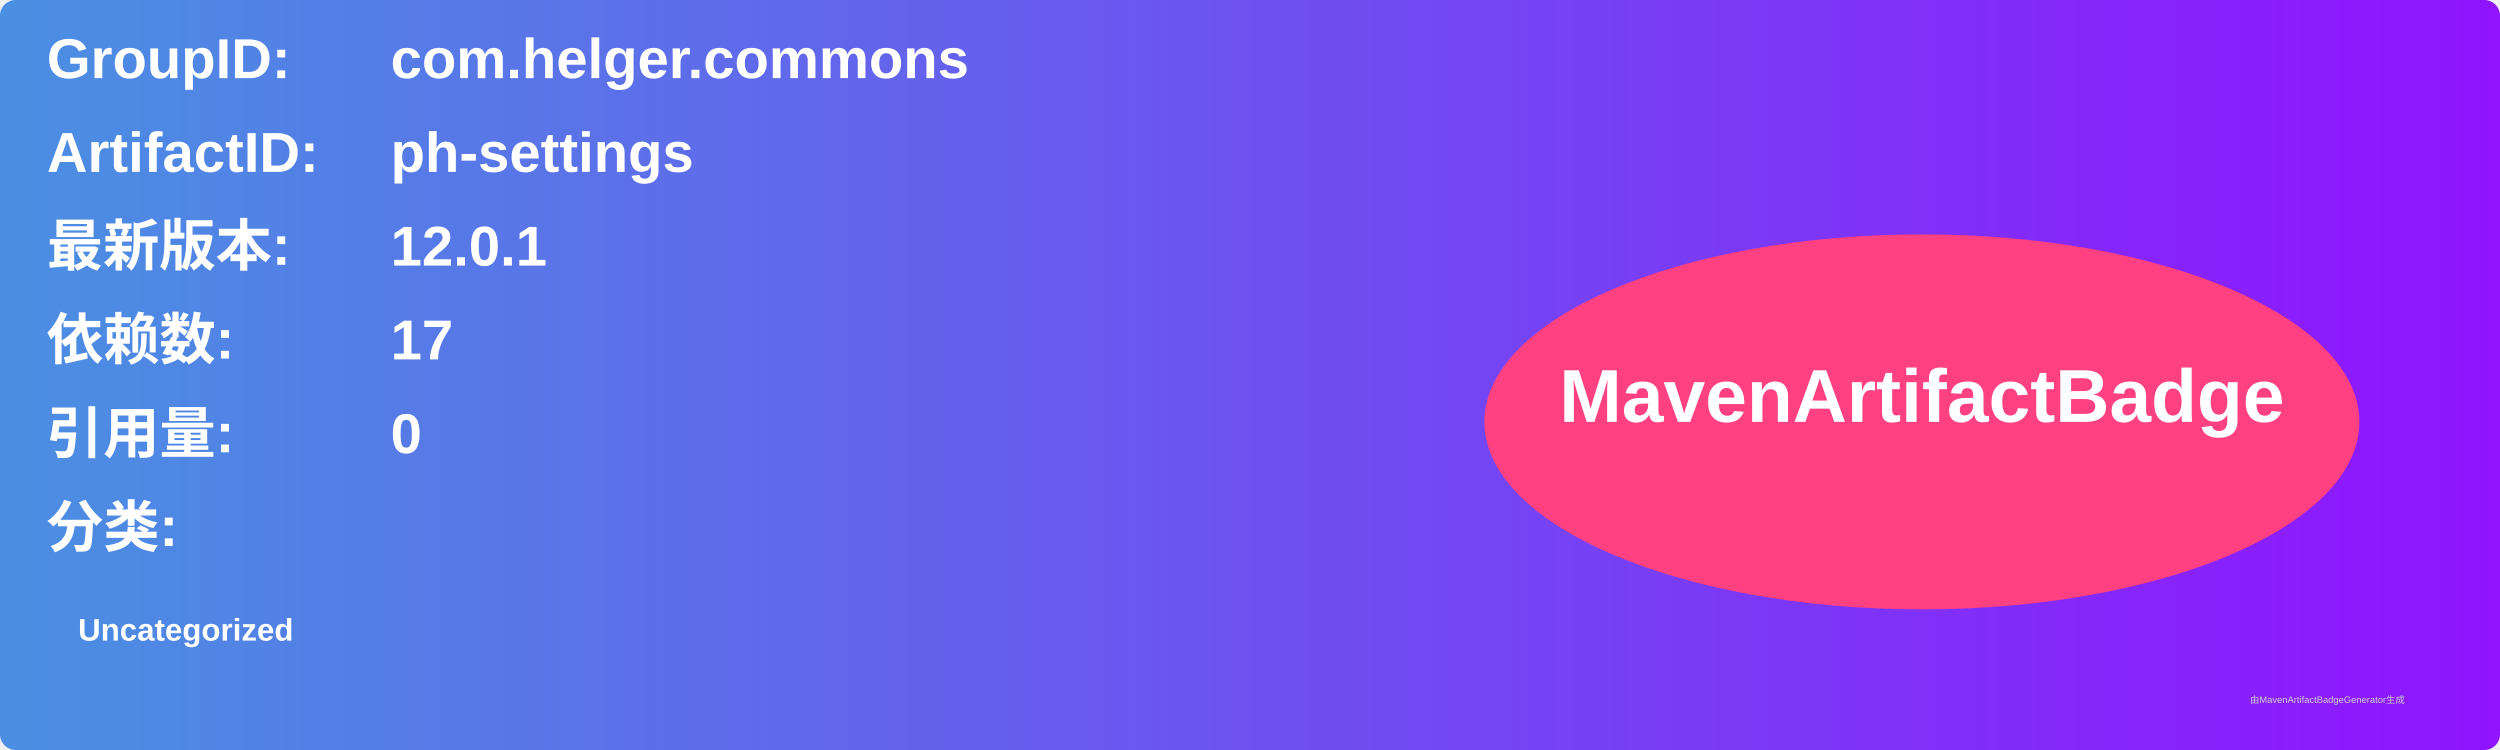
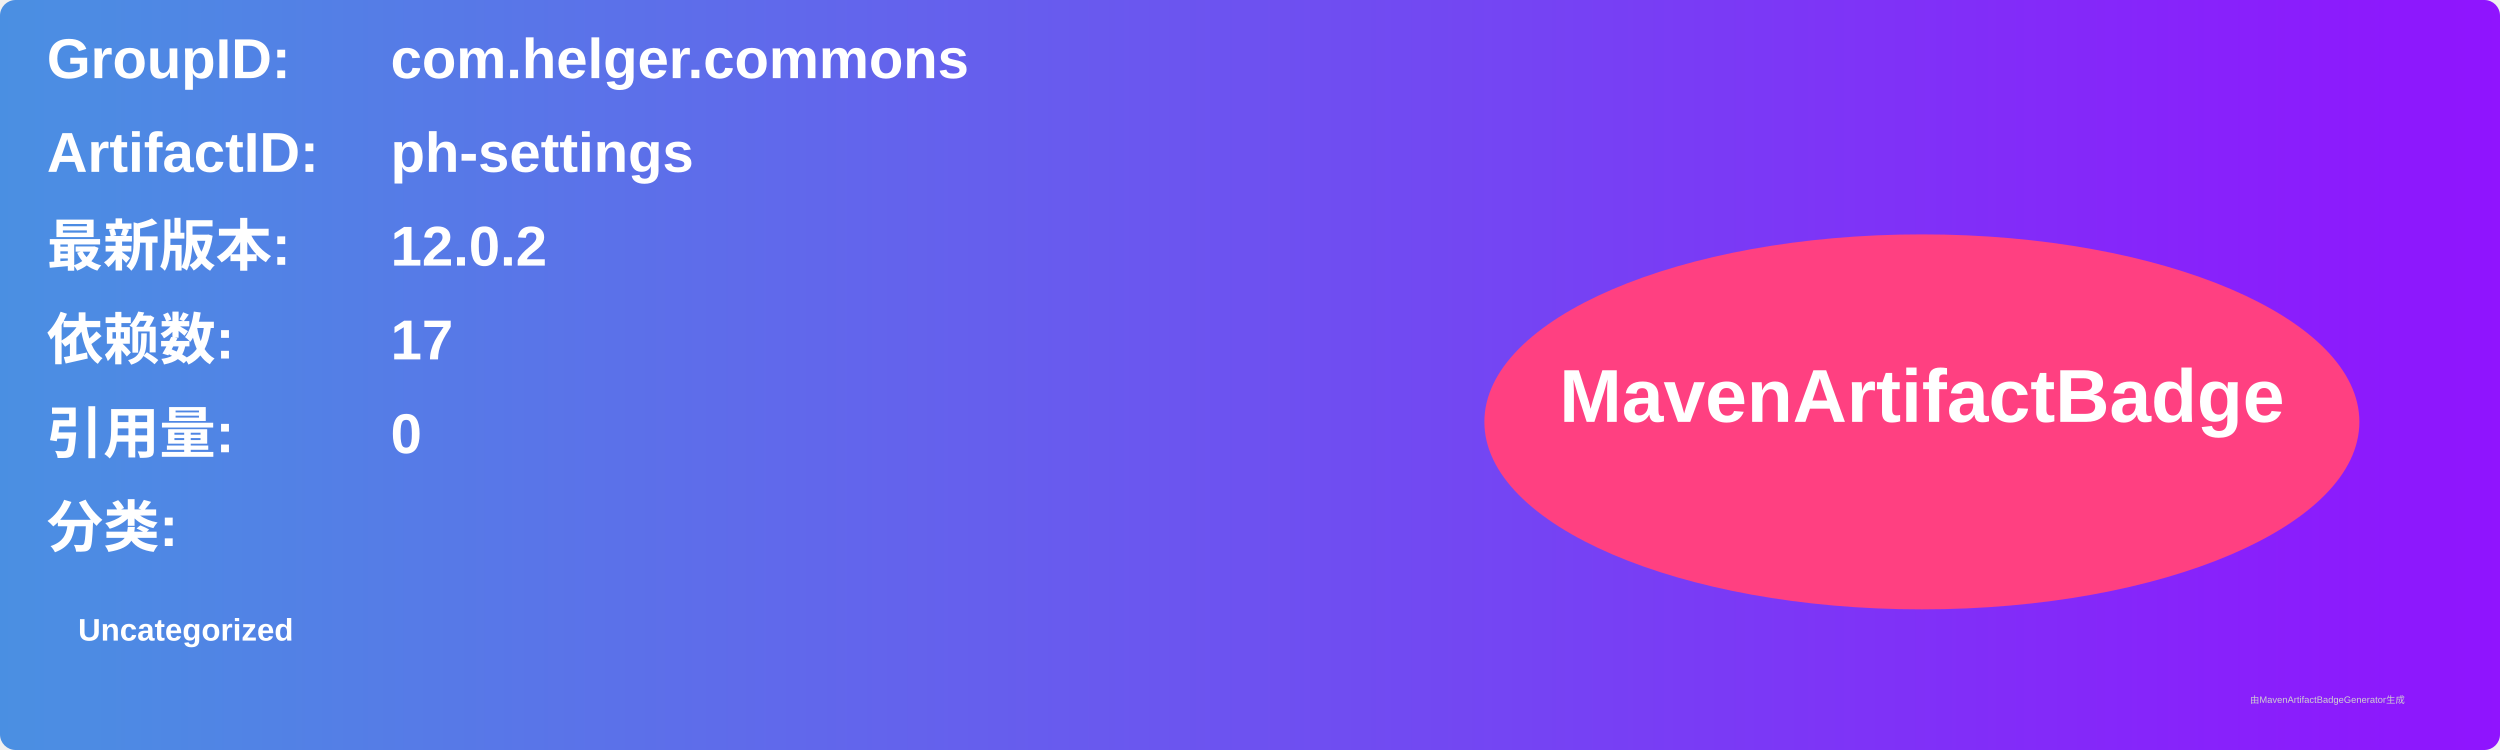
<svg xmlns="http://www.w3.org/2000/svg" width="800" height="240" viewBox="0 0 800 240">
  <linearGradient id="grad" x1="0%" y1="0%" x2="100%" y2="0%">
    <stop offset="0%" stop-color="#4a90e2" />
    <stop offset="100%" stop-color="#9013fe" />
  </linearGradient>
  <rect width="100%" height="100%" rx="5" ry="5" fill="url(#grad)" />
  <g transform="translate(15, 15)">
    <text x="0" y="10" font-family="Arial" font-size="18" fill="white" font-weight="bold" width="260">GroupID:</text>
    <text x="110" y="10" font-family="Arial" font-size="18" fill="white" font-weight="bold" width="460">com.helger.commons</text>
    <text x="0" y="40" font-family="Arial" font-size="18" fill="white" font-weight="bold" width="260">ArtifactID:</text>
    <text x="110" y="40" font-family="Arial" font-size="18" fill="white" font-weight="bold" width="460">ph-settings</text>
    <text x="0" y="70" font-family="Arial" font-size="18" fill="white" font-weight="bold">最新版本:</text>
    <text x="110" y="70" font-family="Arial" font-size="18" fill="white" font-weight="bold">
-       <tspan font-weight="bold">12.0.1</tspan>
+       <tspan font-weight="bold">12.0.2</tspan>
    </text>
    <text x="0" y="100" font-family="Arial" font-size="18" fill="white" font-weight="bold">依赖数: </text>
    <text x="110" y="100" font-family="Arial" font-size="18" fill="white">
      <tspan font-weight="bold">17</tspan>
    </text>
    <text x="0" y="130" font-family="Arial" font-size="18" fill="white" font-weight="bold">引用量: </text>
    <text x="110" y="130" font-family="Arial" font-size="18" fill="white">
      <tspan font-weight="bold">0</tspan>
    </text>
    <text x="0" y="160" font-family="Arial" font-size="18" fill="white" font-weight="bold">分类:</text>
    <text x="10" y="190" font-family="Arial" font-size="10" fill="white">
      <tspan font-weight="bold">Uncategorized</tspan>
    </text>
    <ellipse cx="600" cy="120" rx="140" ry="60" fill="#ff4081" />
    <text x="600" y="120" text-anchor="middle" font-family="Arial" font-size="24" fill="white" font-weight="bold">MavenArtifactBadge</text>
  </g>
  <text x="720" y="225" font-family="Arial" font-size="3" fill="#d0d0d0">由MavenArtifactBadgeGenerator生成</text>
</svg>
